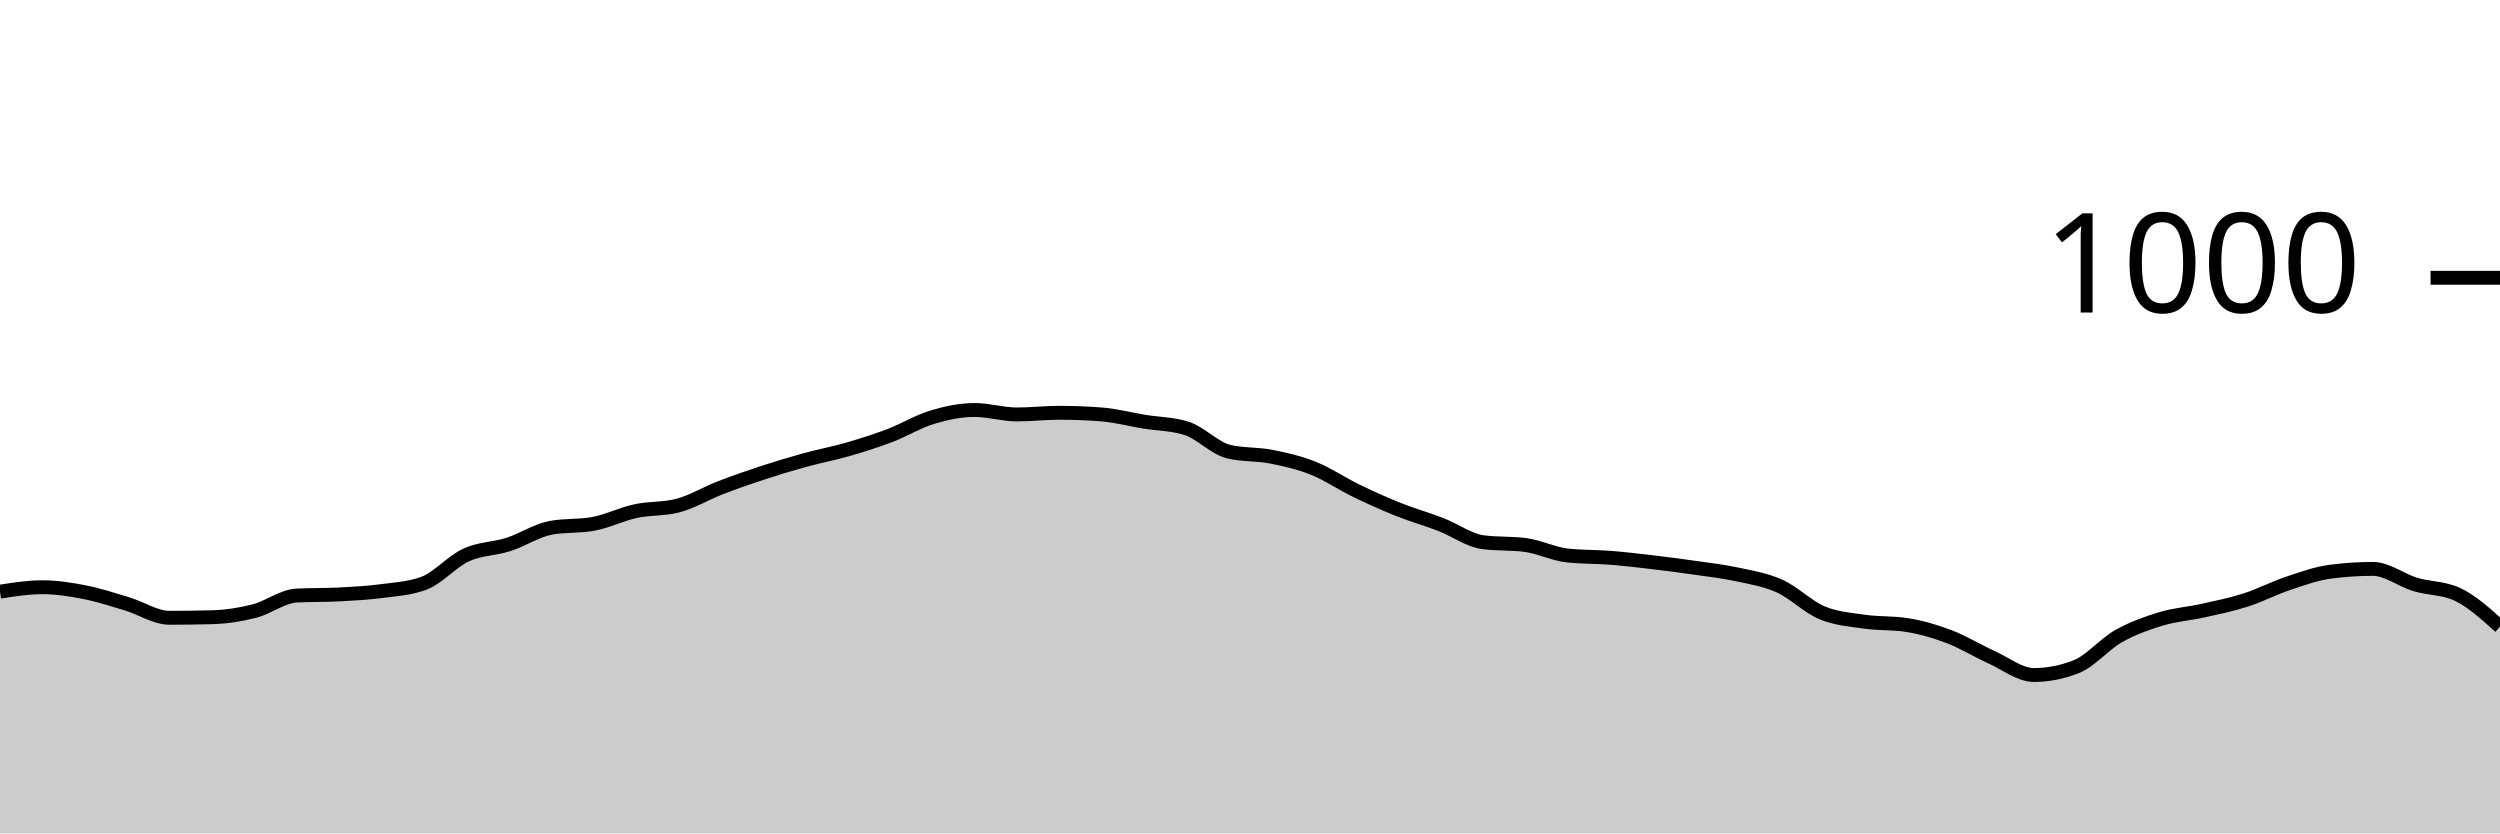
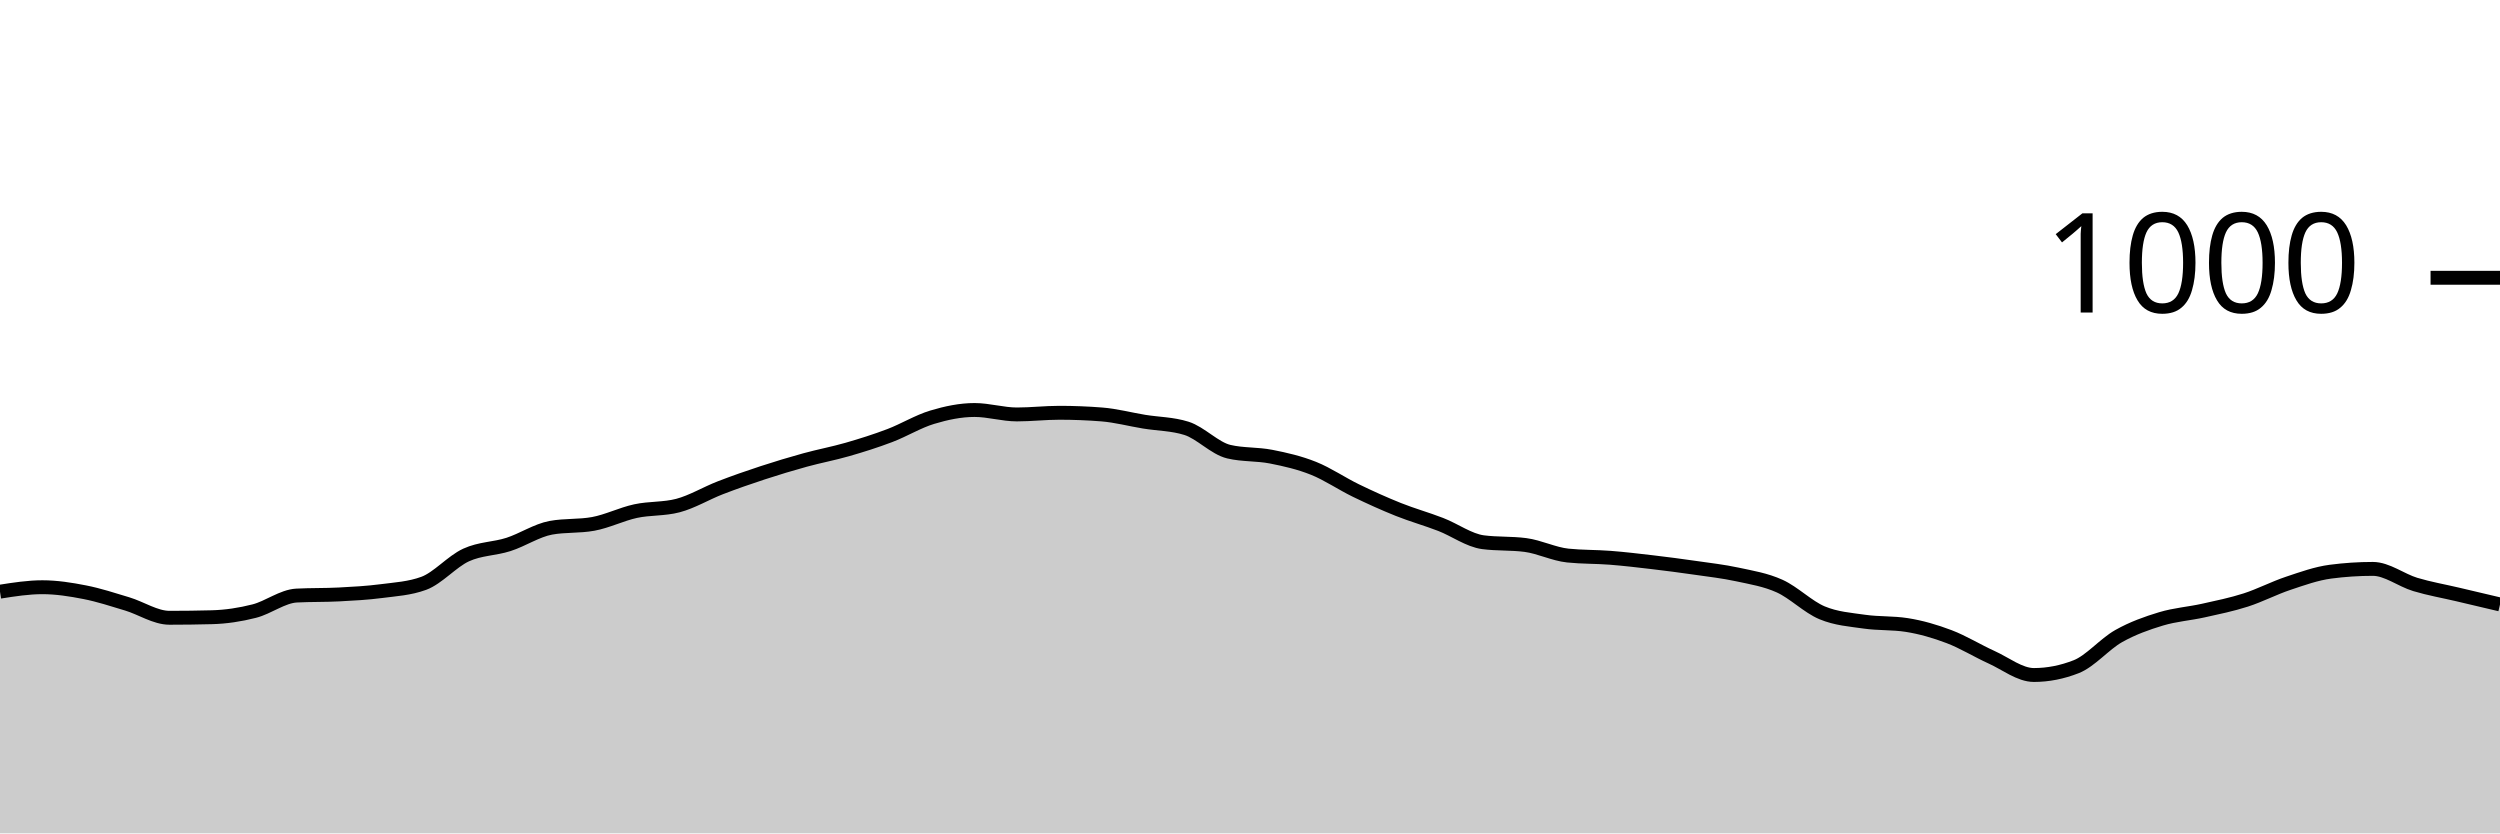
<svg xmlns="http://www.w3.org/2000/svg" viewBox="0 0 180 60">
  <g transform="translate(0,20)">
-     <path class="area" fill="rgba(0, 0, 0, 0.2)" d="M0,22.6C1.017,22.44,2.034,22.28,3.051,22.28C4.068,22.28,5.085,22.44,6.102,22.64C7.119,22.84,8.136,23.173,9.153,23.48C10.169,23.787,11.186,24.48,12.203,24.48C13.22,24.48,14.237,24.467,15.254,24.44C16.271,24.413,17.288,24.26,18.305,24C19.322,23.74,20.339,22.933,21.356,22.88C22.373,22.827,23.39,22.853,24.407,22.8C25.424,22.747,26.441,22.693,27.458,22.56C28.475,22.427,29.492,22.373,30.508,22C31.525,21.627,32.542,20.427,33.559,19.96C34.576,19.493,35.593,19.527,36.61,19.2C37.627,18.873,38.644,18.187,39.661,18C40.678,17.813,41.695,17.907,42.712,17.72C43.729,17.533,44.746,17.02,45.763,16.8C46.78,16.58,47.797,16.667,48.814,16.4C49.831,16.133,50.847,15.513,51.864,15.12C52.881,14.727,53.898,14.373,54.915,14.04C55.932,13.707,56.949,13.4,57.966,13.12C58.983,12.84,60,12.653,61.017,12.36C62.034,12.067,63.051,11.747,64.068,11.36C65.085,10.973,66.102,10.347,67.119,10.04C68.136,9.733,69.153,9.52,70.169,9.52C71.186,9.52,72.203,9.84,73.22,9.84C74.237,9.84,75.254,9.72,76.271,9.72C77.288,9.72,78.305,9.76,79.322,9.84C80.339,9.92,81.356,10.193,82.373,10.36C83.39,10.527,84.407,10.52,85.424,10.84C86.441,11.16,87.458,12.28,88.475,12.52C89.492,12.76,90.508,12.68,91.525,12.88C92.542,13.08,93.559,13.313,94.576,13.72C95.593,14.127,96.61,14.827,97.627,15.32C98.644,15.813,99.661,16.273,100.678,16.68C101.695,17.087,102.712,17.367,103.729,17.76C104.746,18.153,105.763,18.907,106.78,19.04C107.797,19.173,108.814,19.107,109.831,19.24C110.847,19.373,111.864,19.893,112.881,20C113.898,20.107,114.915,20.08,115.932,20.16C116.949,20.24,117.966,20.36,118.983,20.48C120,20.6,121.017,20.733,122.034,20.88C123.051,21.027,124.068,21.14,125.085,21.36C126.102,21.58,127.119,21.74,128.136,22.2C129.153,22.66,130.169,23.693,131.186,24.12C132.203,24.547,133.22,24.613,134.237,24.76C135.254,24.907,136.271,24.84,137.288,25C138.305,25.16,139.322,25.453,140.339,25.84C141.356,26.227,142.373,26.86,143.39,27.32C144.407,27.78,145.424,28.6,146.441,28.6C147.458,28.6,148.475,28.4,149.492,28C150.508,27.6,151.525,26.373,152.542,25.8C153.559,25.227,154.576,24.867,155.593,24.56C156.61,24.253,157.627,24.187,158.644,23.96C159.661,23.733,160.678,23.527,161.695,23.2C162.712,22.873,163.729,22.34,164.746,22C165.763,21.66,166.78,21.293,167.797,21.16C168.814,21.027,169.831,20.96,170.847,20.96C171.864,20.96,172.881,21.773,173.898,22.08C174.915,22.387,175.932,22.32,176.949,22.8C177.966,23.28,178.983,24.2,180,25.12L180,40C178.983,40,177.966,40,176.949,40C175.932,40,174.915,40,173.898,40C172.881,40,171.864,40,170.847,40C169.831,40,168.814,40,167.797,40C166.78,40,165.763,40,164.746,40C163.729,40,162.712,40,161.695,40C160.678,40,159.661,40,158.644,40C157.627,40,156.61,40,155.593,40C154.576,40,153.559,40,152.542,40C151.525,40,150.508,40,149.492,40C148.475,40,147.458,40,146.441,40C145.424,40,144.407,40,143.39,40C142.373,40,141.356,40,140.339,40C139.322,40,138.305,40,137.288,40C136.271,40,135.254,40,134.237,40C133.22,40,132.203,40,131.186,40C130.169,40,129.153,40,128.136,40C127.119,40,126.102,40,125.085,40C124.068,40,123.051,40,122.034,40C121.017,40,120,40,118.983,40C117.966,40,116.949,40,115.932,40C114.915,40,113.898,40,112.881,40C111.864,40,110.847,40,109.831,40C108.814,40,107.797,40,106.78,40C105.763,40,104.746,40,103.729,40C102.712,40,101.695,40,100.678,40C99.661,40,98.644,40,97.627,40C96.61,40,95.593,40,94.576,40C93.559,40,92.542,40,91.525,40C90.508,40,89.492,40,88.475,40C87.458,40,86.441,40,85.424,40C84.407,40,83.39,40,82.373,40C81.356,40,80.339,40,79.322,40C78.305,40,77.288,40,76.271,40C75.254,40,74.237,40,73.22,40C72.203,40,71.186,40,70.169,40C69.153,40,68.136,40,67.119,40C66.102,40,65.085,40,64.068,40C63.051,40,62.034,40,61.017,40C60,40,58.983,40,57.966,40C56.949,40,55.932,40,54.915,40C53.898,40,52.881,40,51.864,40C50.847,40,49.831,40,48.814,40C47.797,40,46.78,40,45.763,40C44.746,40,43.729,40,42.712,40C41.695,40,40.678,40,39.661,40C38.644,40,37.627,40,36.61,40C35.593,40,34.576,40,33.559,40C32.542,40,31.525,40,30.508,40C29.492,40,28.475,40,27.458,40C26.441,40,25.424,40,24.407,40C23.39,40,22.373,40,21.356,40C20.339,40,19.322,40,18.305,40C17.288,40,16.271,40,15.254,40C14.237,40,13.22,40,12.203,40C11.186,40,10.169,40,9.153,40C8.136,40,7.119,40,6.102,40C5.085,40,4.068,40,3.051,40C2.034,40,1.017,40,0,40Z" />
-     <path class="line" stroke="black" fill="none" d="M0,22.6C1.017,22.44,2.034,22.28,3.051,22.28C4.068,22.28,5.085,22.44,6.102,22.64C7.119,22.84,8.136,23.173,9.153,23.48C10.169,23.787,11.186,24.48,12.203,24.48C13.22,24.48,14.237,24.467,15.254,24.44C16.271,24.413,17.288,24.26,18.305,24C19.322,23.74,20.339,22.933,21.356,22.88C22.373,22.827,23.39,22.853,24.407,22.8C25.424,22.747,26.441,22.693,27.458,22.56C28.475,22.427,29.492,22.373,30.508,22C31.525,21.627,32.542,20.427,33.559,19.96C34.576,19.493,35.593,19.527,36.61,19.2C37.627,18.873,38.644,18.187,39.661,18C40.678,17.813,41.695,17.907,42.712,17.72C43.729,17.533,44.746,17.02,45.763,16.8C46.78,16.58,47.797,16.667,48.814,16.4C49.831,16.133,50.847,15.513,51.864,15.12C52.881,14.727,53.898,14.373,54.915,14.04C55.932,13.707,56.949,13.4,57.966,13.12C58.983,12.84,60,12.653,61.017,12.36C62.034,12.067,63.051,11.747,64.068,11.36C65.085,10.973,66.102,10.347,67.119,10.04C68.136,9.733,69.153,9.52,70.169,9.52C71.186,9.52,72.203,9.84,73.22,9.84C74.237,9.84,75.254,9.72,76.271,9.72C77.288,9.72,78.305,9.76,79.322,9.84C80.339,9.92,81.356,10.193,82.373,10.36C83.39,10.527,84.407,10.52,85.424,10.84C86.441,11.16,87.458,12.28,88.475,12.52C89.492,12.76,90.508,12.68,91.525,12.88C92.542,13.08,93.559,13.313,94.576,13.72C95.593,14.127,96.61,14.827,97.627,15.32C98.644,15.813,99.661,16.273,100.678,16.68C101.695,17.087,102.712,17.367,103.729,17.76C104.746,18.153,105.763,18.907,106.78,19.04C107.797,19.173,108.814,19.107,109.831,19.24C110.847,19.373,111.864,19.893,112.881,20C113.898,20.107,114.915,20.08,115.932,20.16C116.949,20.24,117.966,20.36,118.983,20.48C120,20.6,121.017,20.733,122.034,20.88C123.051,21.027,124.068,21.14,125.085,21.36C126.102,21.58,127.119,21.74,128.136,22.2C129.153,22.66,130.169,23.693,131.186,24.12C132.203,24.547,133.22,24.613,134.237,24.76C135.254,24.907,136.271,24.84,137.288,25C138.305,25.16,139.322,25.453,140.339,25.84C141.356,26.227,142.373,26.86,143.39,27.32C144.407,27.78,145.424,28.6,146.441,28.6C147.458,28.6,148.475,28.4,149.492,28C150.508,27.6,151.525,26.373,152.542,25.8C153.559,25.227,154.576,24.867,155.593,24.56C156.61,24.253,157.627,24.187,158.644,23.96C159.661,23.733,160.678,23.527,161.695,23.2C162.712,22.873,163.729,22.34,164.746,22C165.763,21.66,166.78,21.293,167.797,21.16C168.814,21.027,169.831,20.96,170.847,20.96C171.864,20.96,172.881,21.773,173.898,22.08C174.915,22.387,175.932,22.32,176.949,22.8C177.966,23.28,178.983,24.2,180,25.12" />
+     <path class="area" fill="rgba(0, 0, 0, 0.2)" d="M0,22.6C1.017,22.44,2.034,22.28,3.051,22.28C4.068,22.28,5.085,22.44,6.102,22.64C7.119,22.84,8.136,23.173,9.153,23.48C10.169,23.787,11.186,24.48,12.203,24.48C13.22,24.48,14.237,24.467,15.254,24.44C16.271,24.413,17.288,24.26,18.305,24C19.322,23.74,20.339,22.933,21.356,22.88C22.373,22.827,23.39,22.853,24.407,22.8C25.424,22.747,26.441,22.693,27.458,22.56C28.475,22.427,29.492,22.373,30.508,22C31.525,21.627,32.542,20.427,33.559,19.96C34.576,19.493,35.593,19.527,36.61,19.2C37.627,18.873,38.644,18.187,39.661,18C40.678,17.813,41.695,17.907,42.712,17.72C43.729,17.533,44.746,17.02,45.763,16.8C46.78,16.58,47.797,16.667,48.814,16.4C49.831,16.133,50.847,15.513,51.864,15.12C52.881,14.727,53.898,14.373,54.915,14.04C55.932,13.707,56.949,13.4,57.966,13.12C58.983,12.84,60,12.653,61.017,12.36C62.034,12.067,63.051,11.747,64.068,11.36C65.085,10.973,66.102,10.347,67.119,10.04C68.136,9.733,69.153,9.52,70.169,9.52C71.186,9.52,72.203,9.84,73.22,9.84C74.237,9.84,75.254,9.72,76.271,9.72C77.288,9.72,78.305,9.76,79.322,9.84C80.339,9.92,81.356,10.193,82.373,10.36C83.39,10.527,84.407,10.52,85.424,10.84C86.441,11.16,87.458,12.28,88.475,12.52C89.492,12.76,90.508,12.68,91.525,12.88C92.542,13.08,93.559,13.313,94.576,13.72C95.593,14.127,96.61,14.827,97.627,15.32C98.644,15.813,99.661,16.273,100.678,16.68C101.695,17.087,102.712,17.367,103.729,17.76C104.746,18.153,105.763,18.907,106.78,19.04C107.797,19.173,108.814,19.107,109.831,19.24C110.847,19.373,111.864,19.893,112.881,20C113.898,20.107,114.915,20.08,115.932,20.16C116.949,20.24,117.966,20.36,118.983,20.48C120,20.6,121.017,20.733,122.034,20.88C123.051,21.027,124.068,21.14,125.085,21.36C126.102,21.58,127.119,21.74,128.136,22.2C129.153,22.66,130.169,23.693,131.186,24.12C132.203,24.547,133.22,24.613,134.237,24.76C135.254,24.907,136.271,24.84,137.288,25C138.305,25.16,139.322,25.453,140.339,25.84C141.356,26.227,142.373,26.86,143.39,27.32C144.407,27.78,145.424,28.6,146.441,28.6C147.458,28.6,148.475,28.4,149.492,28C150.508,27.6,151.525,26.373,152.542,25.8C153.559,25.227,154.576,24.867,155.593,24.56C156.61,24.253,157.627,24.187,158.644,23.96C159.661,23.733,160.678,23.527,161.695,23.2C162.712,22.873,163.729,22.34,164.746,22C165.763,21.66,166.78,21.293,167.797,21.16C168.814,21.027,169.831,20.96,170.847,20.96C171.864,20.96,172.881,21.773,173.898,22.08C174.915,22.387,175.932,22.56,176.949,22.8C177.966,23.04,178.983,23.28,180,23.52L180,40C178.983,40,177.966,40,176.949,40C175.932,40,174.915,40,173.898,40C172.881,40,171.864,40,170.847,40C169.831,40,168.814,40,167.797,40C166.78,40,165.763,40,164.746,40C163.729,40,162.712,40,161.695,40C160.678,40,159.661,40,158.644,40C157.627,40,156.61,40,155.593,40C154.576,40,153.559,40,152.542,40C151.525,40,150.508,40,149.492,40C148.475,40,147.458,40,146.441,40C145.424,40,144.407,40,143.39,40C142.373,40,141.356,40,140.339,40C139.322,40,138.305,40,137.288,40C136.271,40,135.254,40,134.237,40C133.22,40,132.203,40,131.186,40C130.169,40,129.153,40,128.136,40C127.119,40,126.102,40,125.085,40C124.068,40,123.051,40,122.034,40C121.017,40,120,40,118.983,40C117.966,40,116.949,40,115.932,40C114.915,40,113.898,40,112.881,40C111.864,40,110.847,40,109.831,40C108.814,40,107.797,40,106.78,40C105.763,40,104.746,40,103.729,40C102.712,40,101.695,40,100.678,40C99.661,40,98.644,40,97.627,40C96.61,40,95.593,40,94.576,40C93.559,40,92.542,40,91.525,40C90.508,40,89.492,40,88.475,40C87.458,40,86.441,40,85.424,40C84.407,40,83.39,40,82.373,40C81.356,40,80.339,40,79.322,40C78.305,40,77.288,40,76.271,40C75.254,40,74.237,40,73.22,40C72.203,40,71.186,40,70.169,40C69.153,40,68.136,40,67.119,40C66.102,40,65.085,40,64.068,40C63.051,40,62.034,40,61.017,40C60,40,58.983,40,57.966,40C56.949,40,55.932,40,54.915,40C53.898,40,52.881,40,51.864,40C50.847,40,49.831,40,48.814,40C47.797,40,46.78,40,45.763,40C44.746,40,43.729,40,42.712,40C41.695,40,40.678,40,39.661,40C38.644,40,37.627,40,36.61,40C35.593,40,34.576,40,33.559,40C32.542,40,31.525,40,30.508,40C29.492,40,28.475,40,27.458,40C26.441,40,25.424,40,24.407,40C23.39,40,22.373,40,21.356,40C20.339,40,19.322,40,18.305,40C17.288,40,16.271,40,15.254,40C14.237,40,13.22,40,12.203,40C11.186,40,10.169,40,9.153,40C8.136,40,7.119,40,6.102,40C5.085,40,4.068,40,3.051,40C2.034,40,1.017,40,0,40Z" />
+     <path class="line" stroke="black" fill="none" d="M0,22.6C1.017,22.44,2.034,22.28,3.051,22.28C4.068,22.28,5.085,22.44,6.102,22.64C7.119,22.84,8.136,23.173,9.153,23.48C10.169,23.787,11.186,24.48,12.203,24.48C13.22,24.48,14.237,24.467,15.254,24.44C16.271,24.413,17.288,24.26,18.305,24C19.322,23.74,20.339,22.933,21.356,22.88C22.373,22.827,23.39,22.853,24.407,22.8C25.424,22.747,26.441,22.693,27.458,22.56C28.475,22.427,29.492,22.373,30.508,22C31.525,21.627,32.542,20.427,33.559,19.96C34.576,19.493,35.593,19.527,36.61,19.2C37.627,18.873,38.644,18.187,39.661,18C40.678,17.813,41.695,17.907,42.712,17.72C43.729,17.533,44.746,17.02,45.763,16.8C46.78,16.58,47.797,16.667,48.814,16.4C49.831,16.133,50.847,15.513,51.864,15.12C52.881,14.727,53.898,14.373,54.915,14.04C55.932,13.707,56.949,13.4,57.966,13.12C58.983,12.84,60,12.653,61.017,12.36C62.034,12.067,63.051,11.747,64.068,11.36C65.085,10.973,66.102,10.347,67.119,10.04C68.136,9.733,69.153,9.52,70.169,9.52C71.186,9.52,72.203,9.84,73.22,9.84C74.237,9.84,75.254,9.72,76.271,9.72C77.288,9.72,78.305,9.76,79.322,9.84C80.339,9.92,81.356,10.193,82.373,10.36C83.39,10.527,84.407,10.52,85.424,10.84C86.441,11.16,87.458,12.28,88.475,12.52C89.492,12.76,90.508,12.68,91.525,12.88C92.542,13.08,93.559,13.313,94.576,13.72C95.593,14.127,96.61,14.827,97.627,15.32C98.644,15.813,99.661,16.273,100.678,16.68C101.695,17.087,102.712,17.367,103.729,17.76C104.746,18.153,105.763,18.907,106.78,19.04C107.797,19.173,108.814,19.107,109.831,19.24C110.847,19.373,111.864,19.893,112.881,20C113.898,20.107,114.915,20.08,115.932,20.16C116.949,20.24,117.966,20.36,118.983,20.48C120,20.6,121.017,20.733,122.034,20.88C123.051,21.027,124.068,21.14,125.085,21.36C126.102,21.58,127.119,21.74,128.136,22.2C129.153,22.66,130.169,23.693,131.186,24.12C132.203,24.547,133.22,24.613,134.237,24.76C135.254,24.907,136.271,24.84,137.288,25C138.305,25.16,139.322,25.453,140.339,25.84C141.356,26.227,142.373,26.86,143.39,27.32C144.407,27.78,145.424,28.6,146.441,28.6C147.458,28.6,148.475,28.4,149.492,28C150.508,27.6,151.525,26.373,152.542,25.8C153.559,25.227,154.576,24.867,155.593,24.56C156.61,24.253,157.627,24.187,158.644,23.96C159.661,23.733,160.678,23.527,161.695,23.2C162.712,22.873,163.729,22.34,164.746,22C165.763,21.66,166.78,21.293,167.797,21.16C168.814,21.027,169.831,20.96,170.847,20.96C171.864,20.96,172.881,21.773,173.898,22.08C174.915,22.387,175.932,22.56,176.949,22.8C177.966,23.04,178.983,23.28,180,23.52" />
    <path class="axis-ceiling" stroke-width="1" stroke="black" fill="none" d="M175,0L180,0" />
    <text class="axis-ceiling-label" font-family="sans-serif" text-anchor="end" font-size="10px" x="170" y="2.5">1000</text>
  </g>
</svg>
